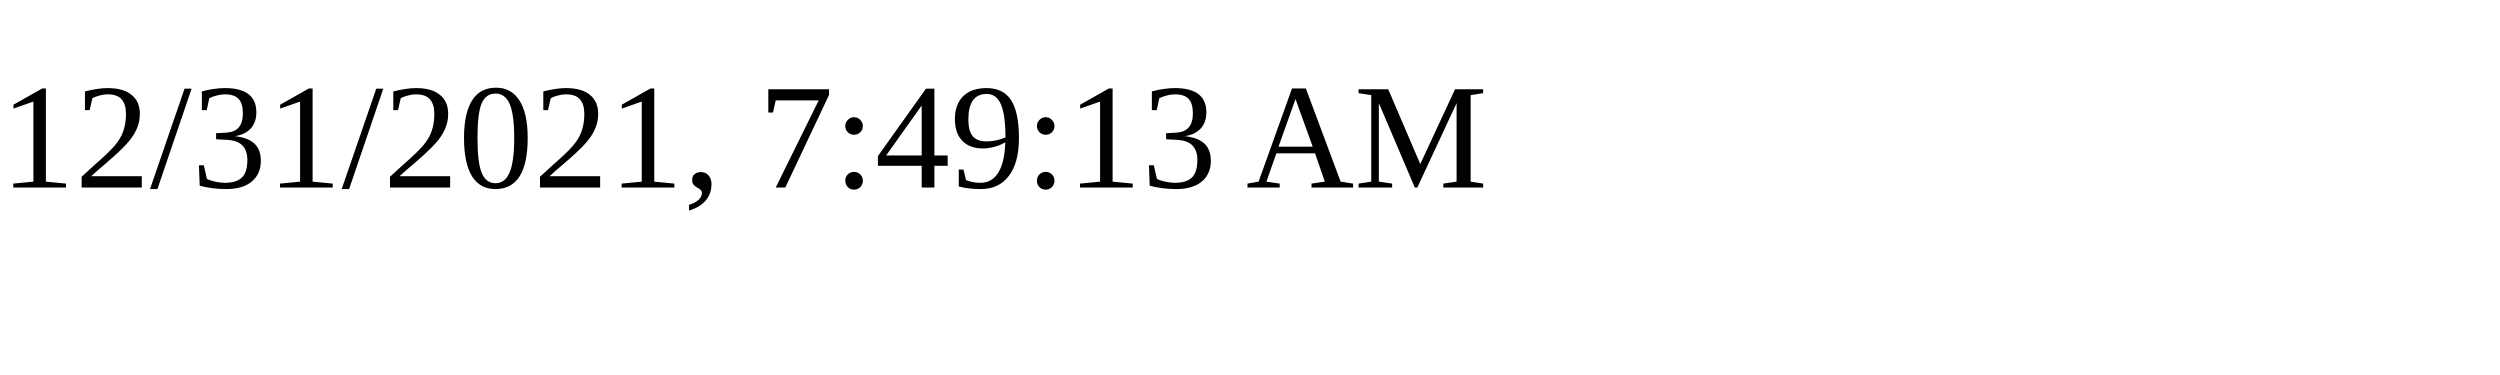
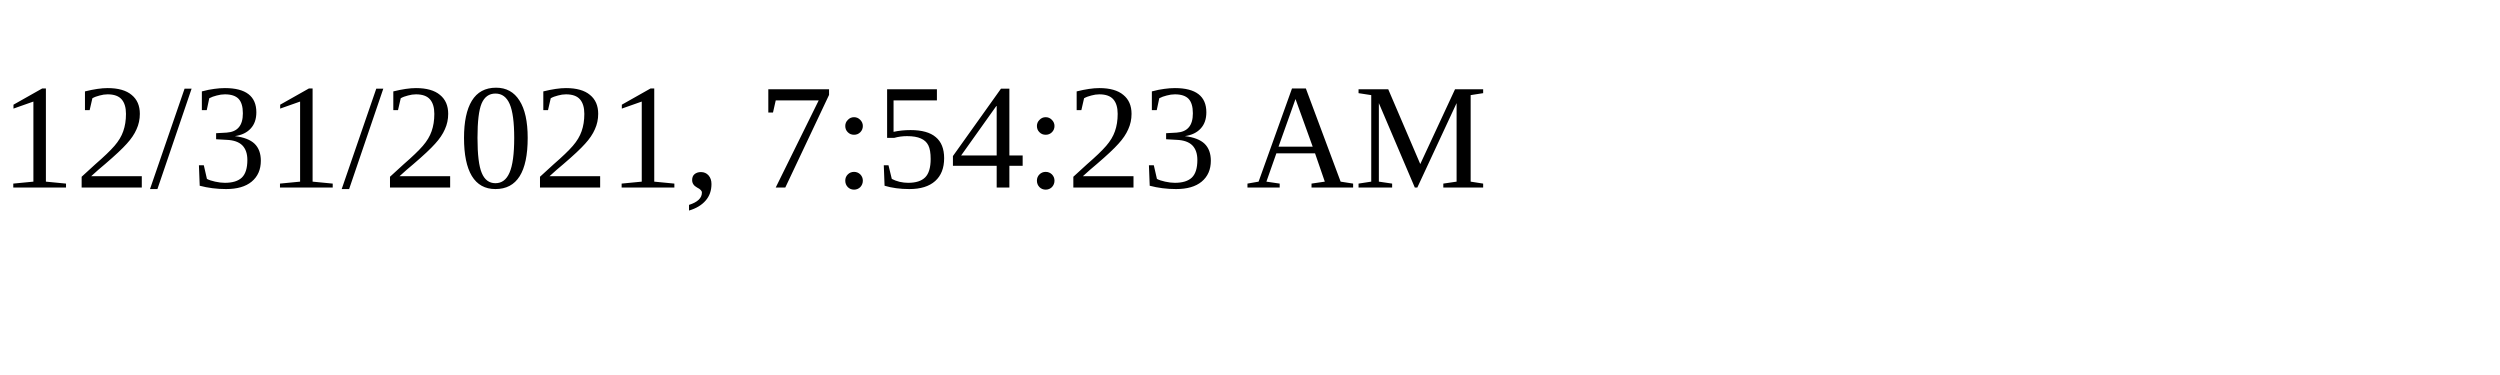
<svg xmlns="http://www.w3.org/2000/svg" height="30" width="200">
-   <text x="0" y="15">12/31/2021, 7:49:13 AM</text>
+   <text x="0" y="15">12/31/2021, 7:54:23 AM</text>
</svg>
